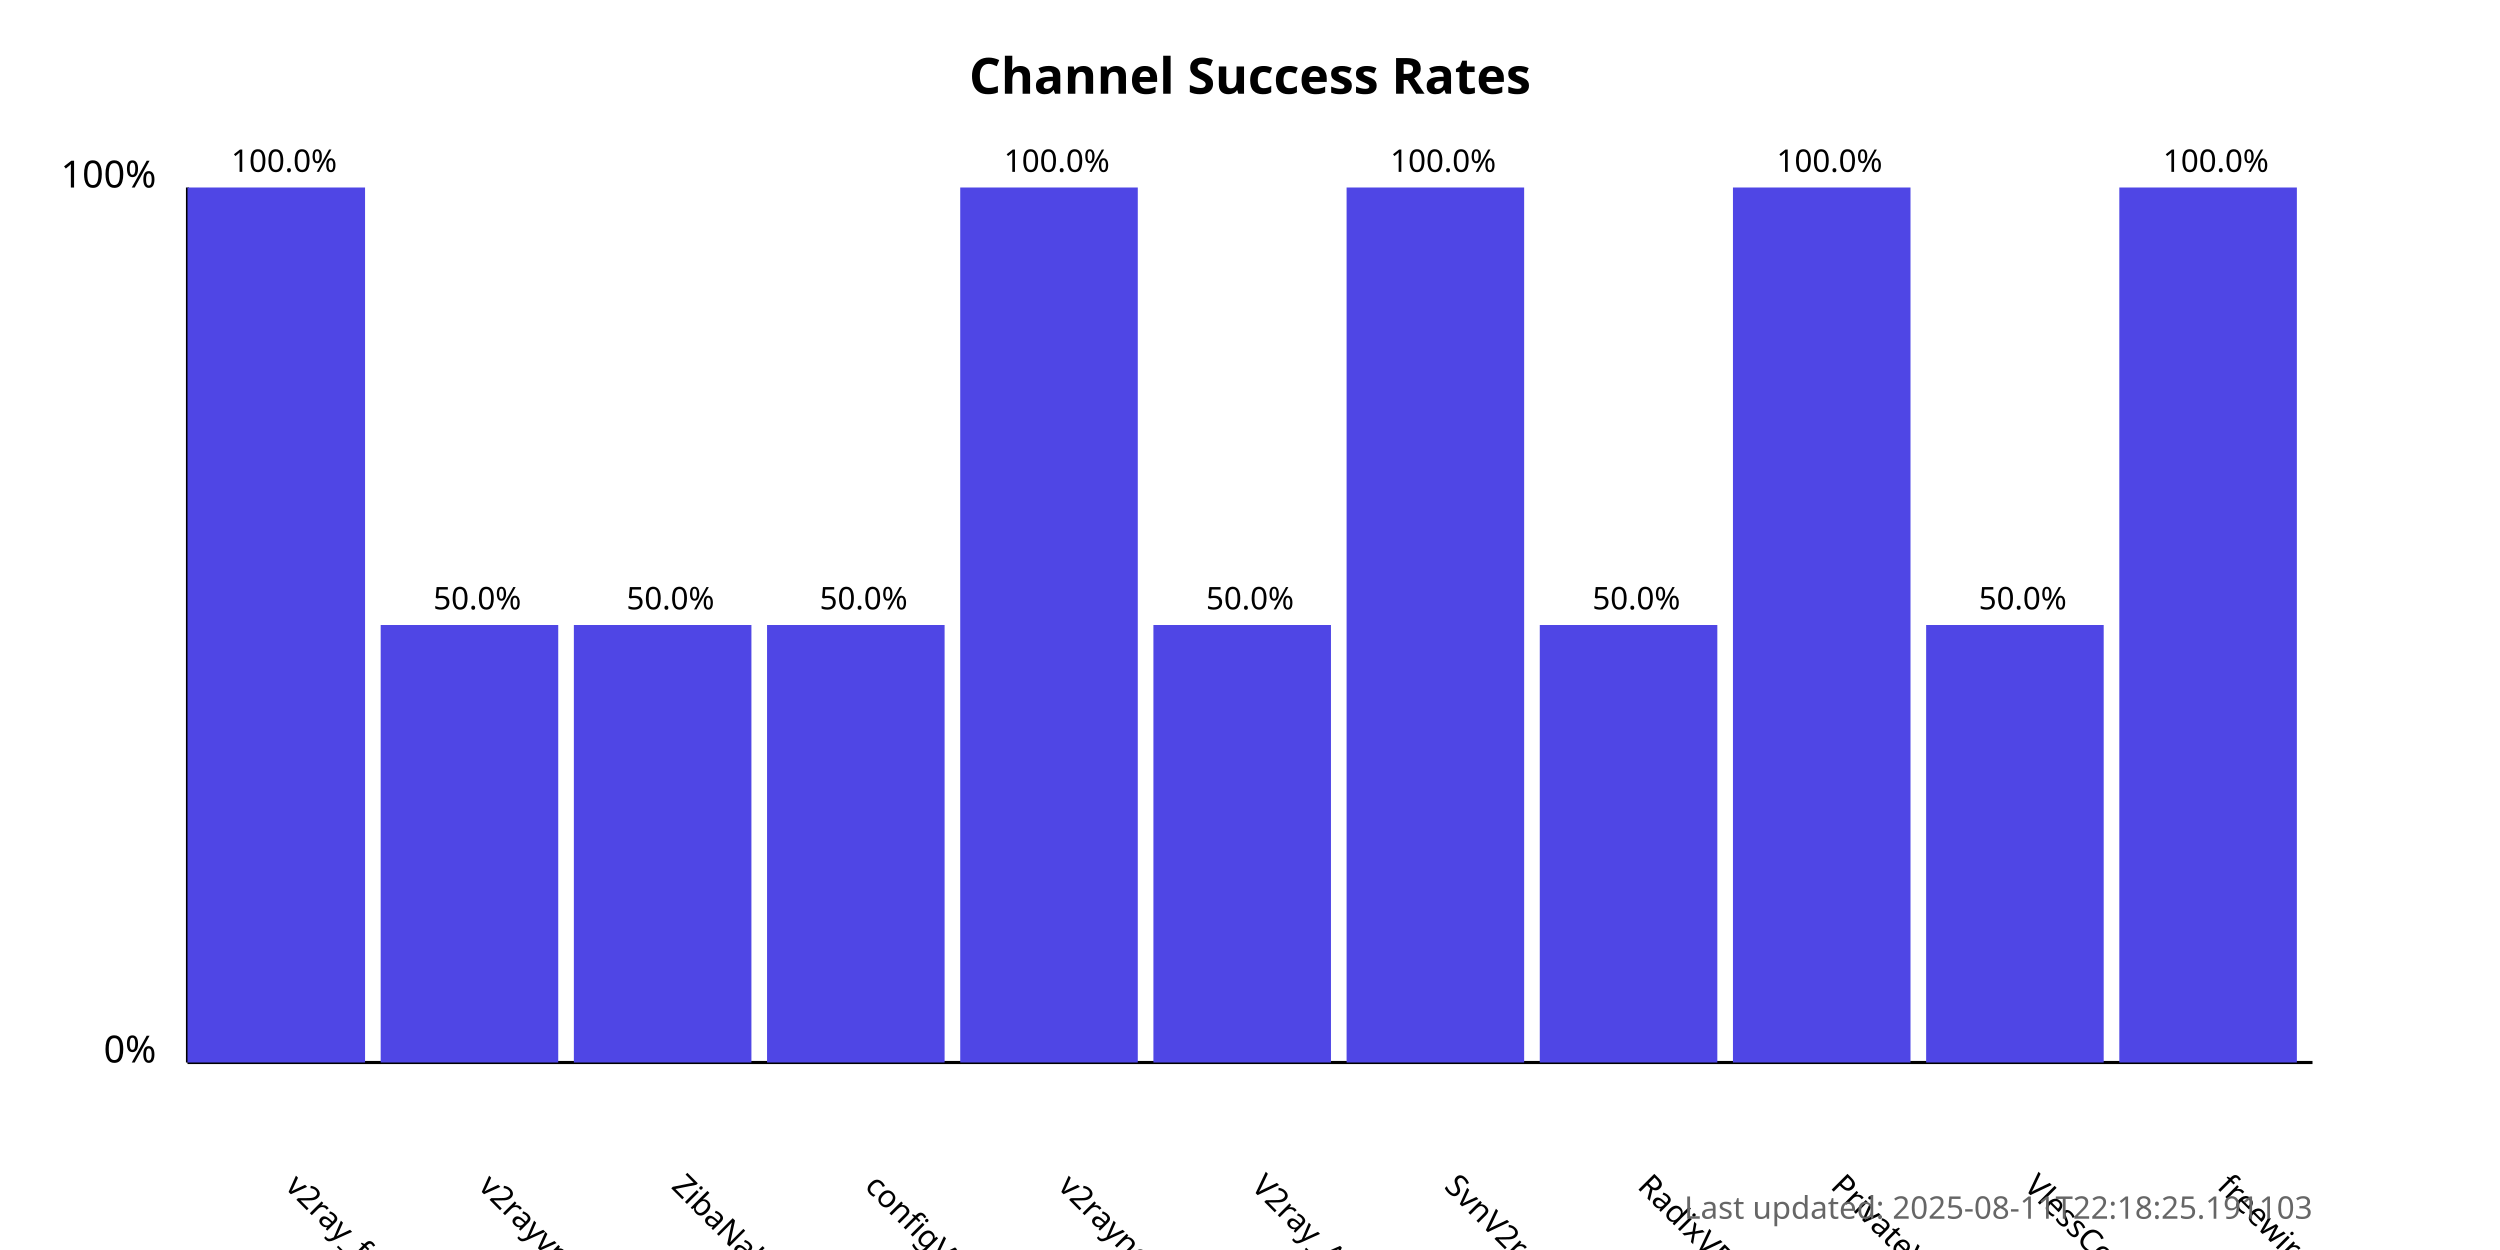
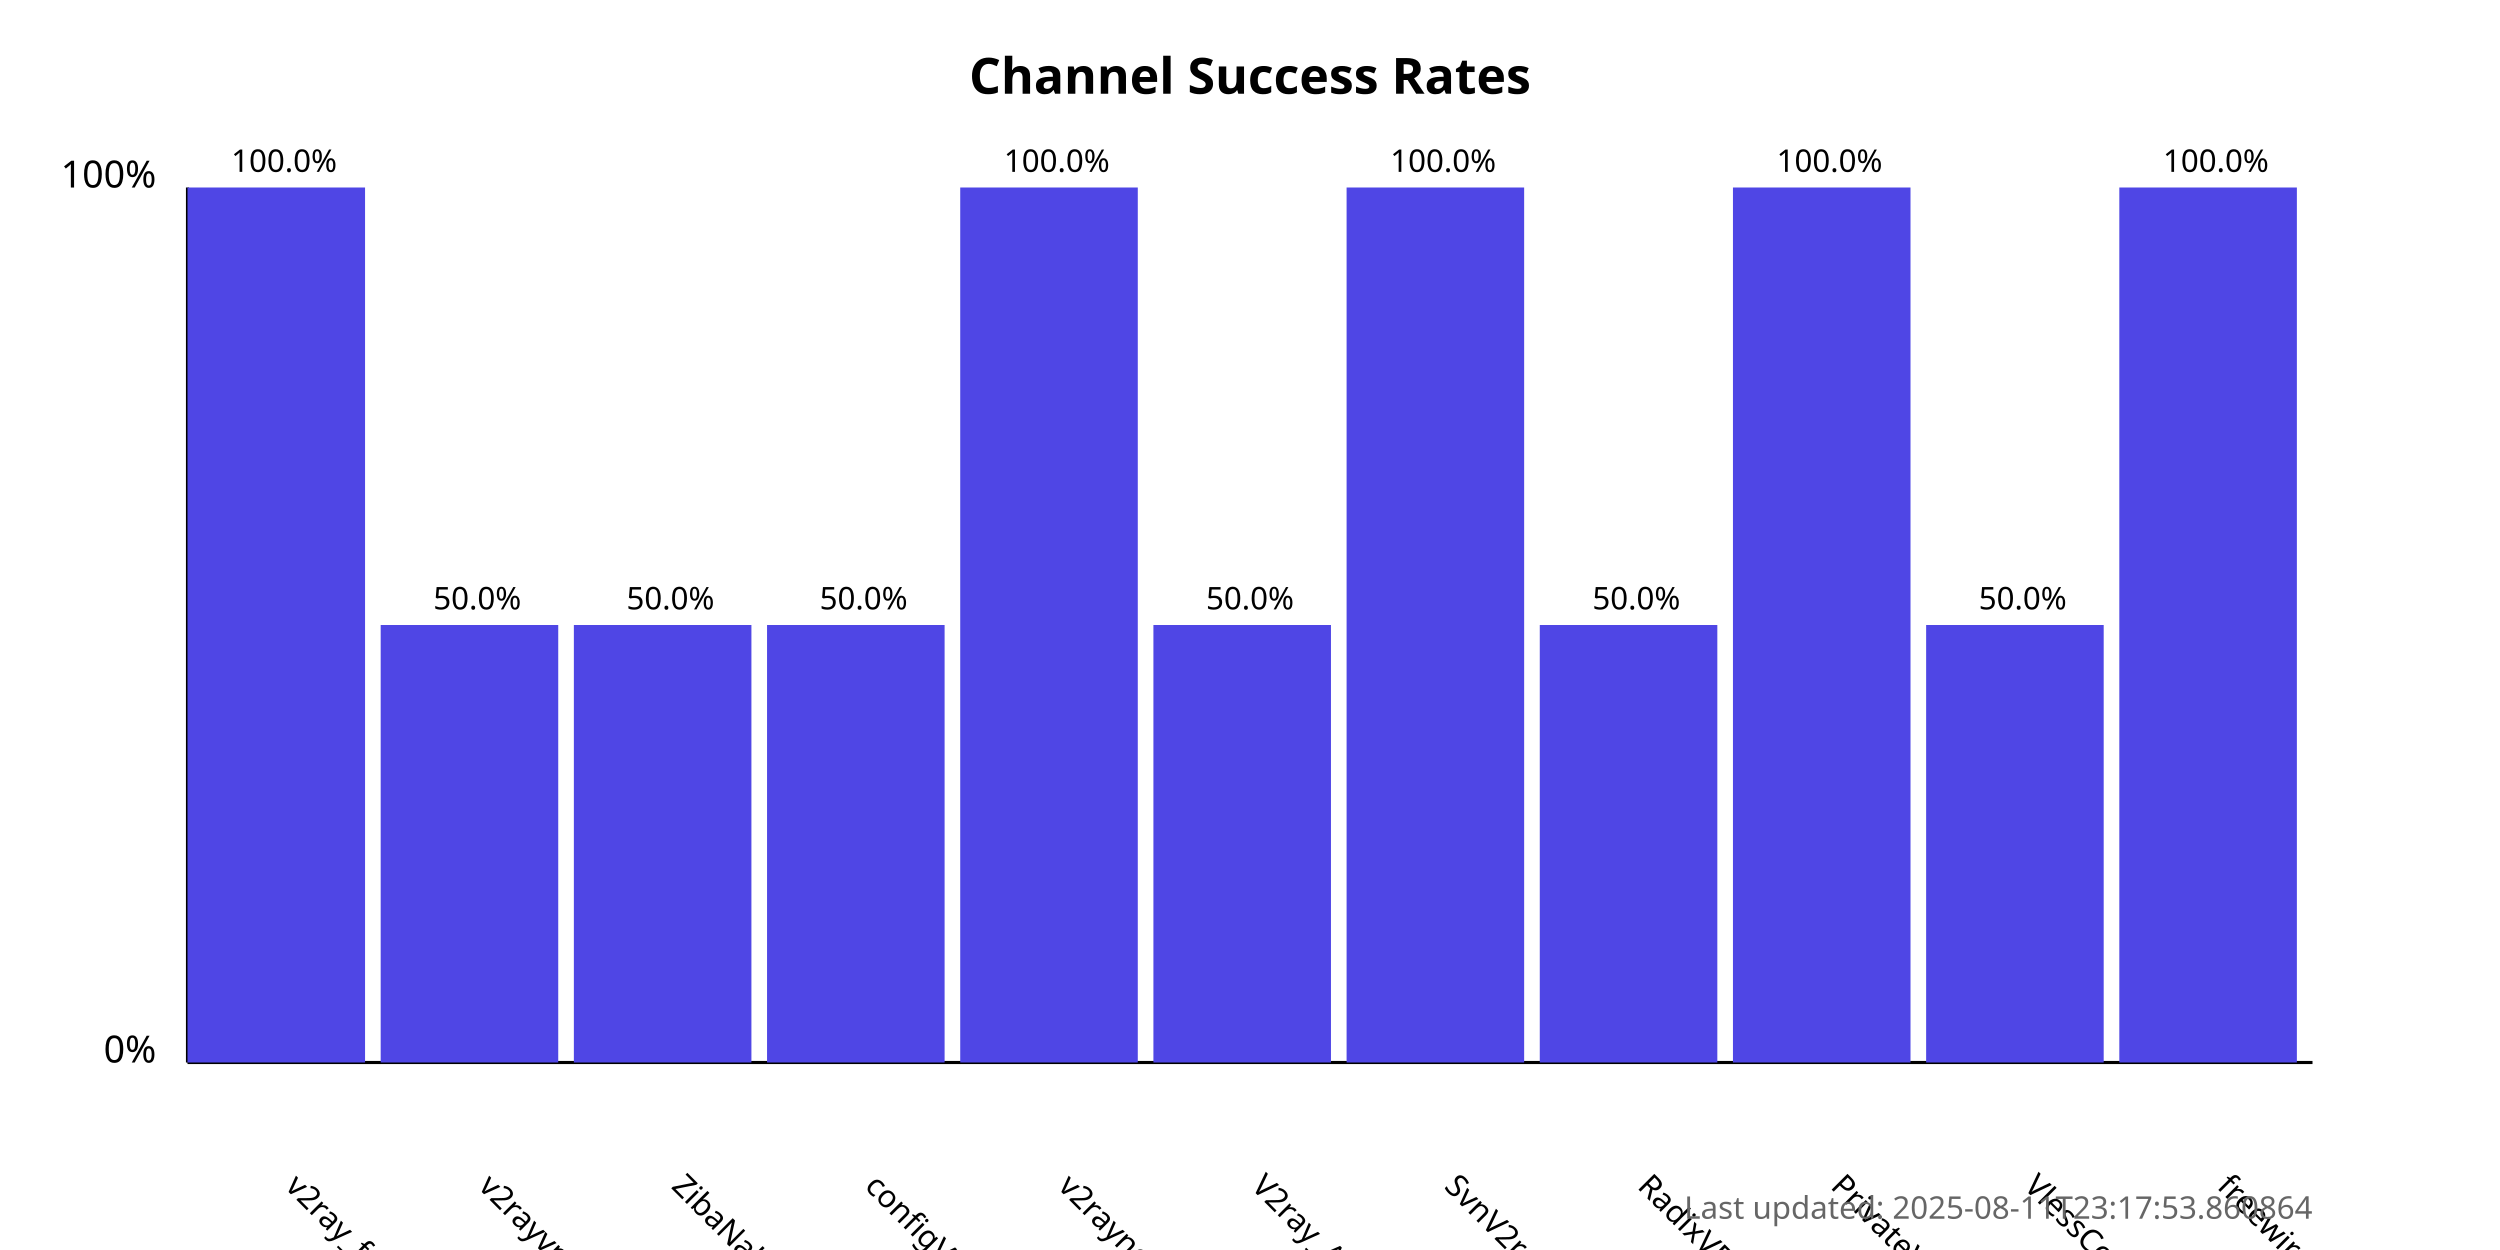
<svg xmlns="http://www.w3.org/2000/svg" width="800" height="400">
  <style>
            .chart-title { font: bold 16px sans-serif; }
            .axis-label { font: 12px sans-serif; }
            .tick-label { font: 10px sans-serif; }
            .bar { fill: #4f46e5; }
            .bar:hover { fill: #6366f1; }
            .timestamp { font: 10px sans-serif; fill: #666; }
        </style>
  <text x="400.0" y="30" text-anchor="middle" class="chart-title">
            Channel Success Rates
        </text>
  <line x1="60" y1="340" x2="60" y2="60" stroke="black" stroke-width="1" />
  <line x1="60" y1="340" x2="740" y2="340" stroke="black" stroke-width="1" />
  <text x="50" y="340" text-anchor="end" class="axis-label">0%</text>
  <text x="50" y="60" text-anchor="end" class="axis-label">100%</text>
  <g>
    <rect x="60" y="60.0" width="56.818" height="280.0" class="bar" />
    <text x="90.909" y="380" transform="rotate(45, 90.90909, 380)" text-anchor="start" class="tick-label">
                v2ray_free_conf
            </text>
    <text x="90.909" y="55.0" text-anchor="middle" class="tick-label">
                100.0%
            </text>
  </g>
  <g>
    <rect x="121.818" y="200.0" width="56.818" height="140.0" class="bar" />
    <text x="152.727" y="380" transform="rotate(45, 152.7273, 380)" text-anchor="start" class="tick-label">
                v2rayvpno
            </text>
    <text x="152.727" y="195.0" text-anchor="middle" class="tick-label">
                50.0%
            </text>
  </g>
  <g>
    <rect x="183.636" y="200.0" width="56.818" height="140.0" class="bar" />
    <text x="214.545" y="380" transform="rotate(45, 214.5455, 380)" text-anchor="start" class="tick-label">
                ZibaNabz
            </text>
    <text x="214.545" y="195.0" text-anchor="middle" class="tick-label">
                50.0%
            </text>
  </g>
  <g>
    <rect x="245.455" y="200.0" width="56.818" height="140.0" class="bar" />
    <text x="276.364" y="380" transform="rotate(45, 276.3636, 380)" text-anchor="start" class="tick-label">
                configV2rayForFree
            </text>
    <text x="276.364" y="195.0" text-anchor="middle" class="tick-label">
                50.0%
            </text>
  </g>
  <g>
    <rect x="307.273" y="60.0" width="56.818" height="280.0" class="bar" />
    <text x="338.182" y="380" transform="rotate(45, 338.1818, 380)" text-anchor="start" class="tick-label">
                v2rayngvpn
            </text>
    <text x="338.182" y="55.0" text-anchor="middle" class="tick-label">
                100.0%
            </text>
  </g>
  <g>
    <rect x="369.091" y="200.0" width="56.818" height="140.0" class="bar" />
    <text x="400.0" y="380" transform="rotate(45, 400.0, 380)" text-anchor="start" class="tick-label">
                V2ray_Alpha
            </text>
    <text x="400.0" y="195.0" text-anchor="middle" class="tick-label">
                50.0%
            </text>
  </g>
  <g>
    <rect x="430.909" y="60.0" width="56.818" height="280.0" class="bar" />
    <text x="461.818" y="380" transform="rotate(45, 461.8182, 380)" text-anchor="start" class="tick-label">
                SvnV2ray
            </text>
    <text x="461.818" y="55.0" text-anchor="middle" class="tick-label">
                100.0%
            </text>
  </g>
  <g>
    <rect x="492.727" y="200.0" width="56.818" height="140.0" class="bar" />
    <text x="523.636" y="380" transform="rotate(45, 523.6364, 380)" text-anchor="start" class="tick-label">
                RadixVPN
            </text>
    <text x="523.636" y="195.0" text-anchor="middle" class="tick-label">
                50.0%
            </text>
  </g>
  <g>
    <rect x="554.545" y="60.0" width="56.818" height="280.0" class="bar" />
    <text x="585.455" y="380" transform="rotate(45, 585.4545, 380)" text-anchor="start" class="tick-label">
                PrivateVPNs
            </text>
    <text x="585.455" y="55.0" text-anchor="middle" class="tick-label">
                100.0%
            </text>
  </g>
  <g>
    <rect x="616.364" y="200.0" width="56.818" height="140.0" class="bar" />
    <text x="647.273" y="380" transform="rotate(45, 647.2727, 380)" text-anchor="start" class="tick-label">
                VlessConfig
            </text>
    <text x="647.273" y="195.0" text-anchor="middle" class="tick-label">
                50.0%
            </text>
  </g>
  <g>
    <rect x="678.182" y="60.0" width="56.818" height="280.0" class="bar" />
    <text x="709.091" y="380" transform="rotate(45, 709.0909, 380)" text-anchor="start" class="tick-label">
                freewireguard
            </text>
    <text x="709.091" y="55.0" text-anchor="middle" class="tick-label">
                100.0%
            </text>
  </g>
  <text x="740" y="390" text-anchor="end" class="timestamp">
-             Last updated: 2025-08-11T22:18:25.191103
+             Last updated: 2025-08-11T23:17:53.860864
        </text>
</svg>
